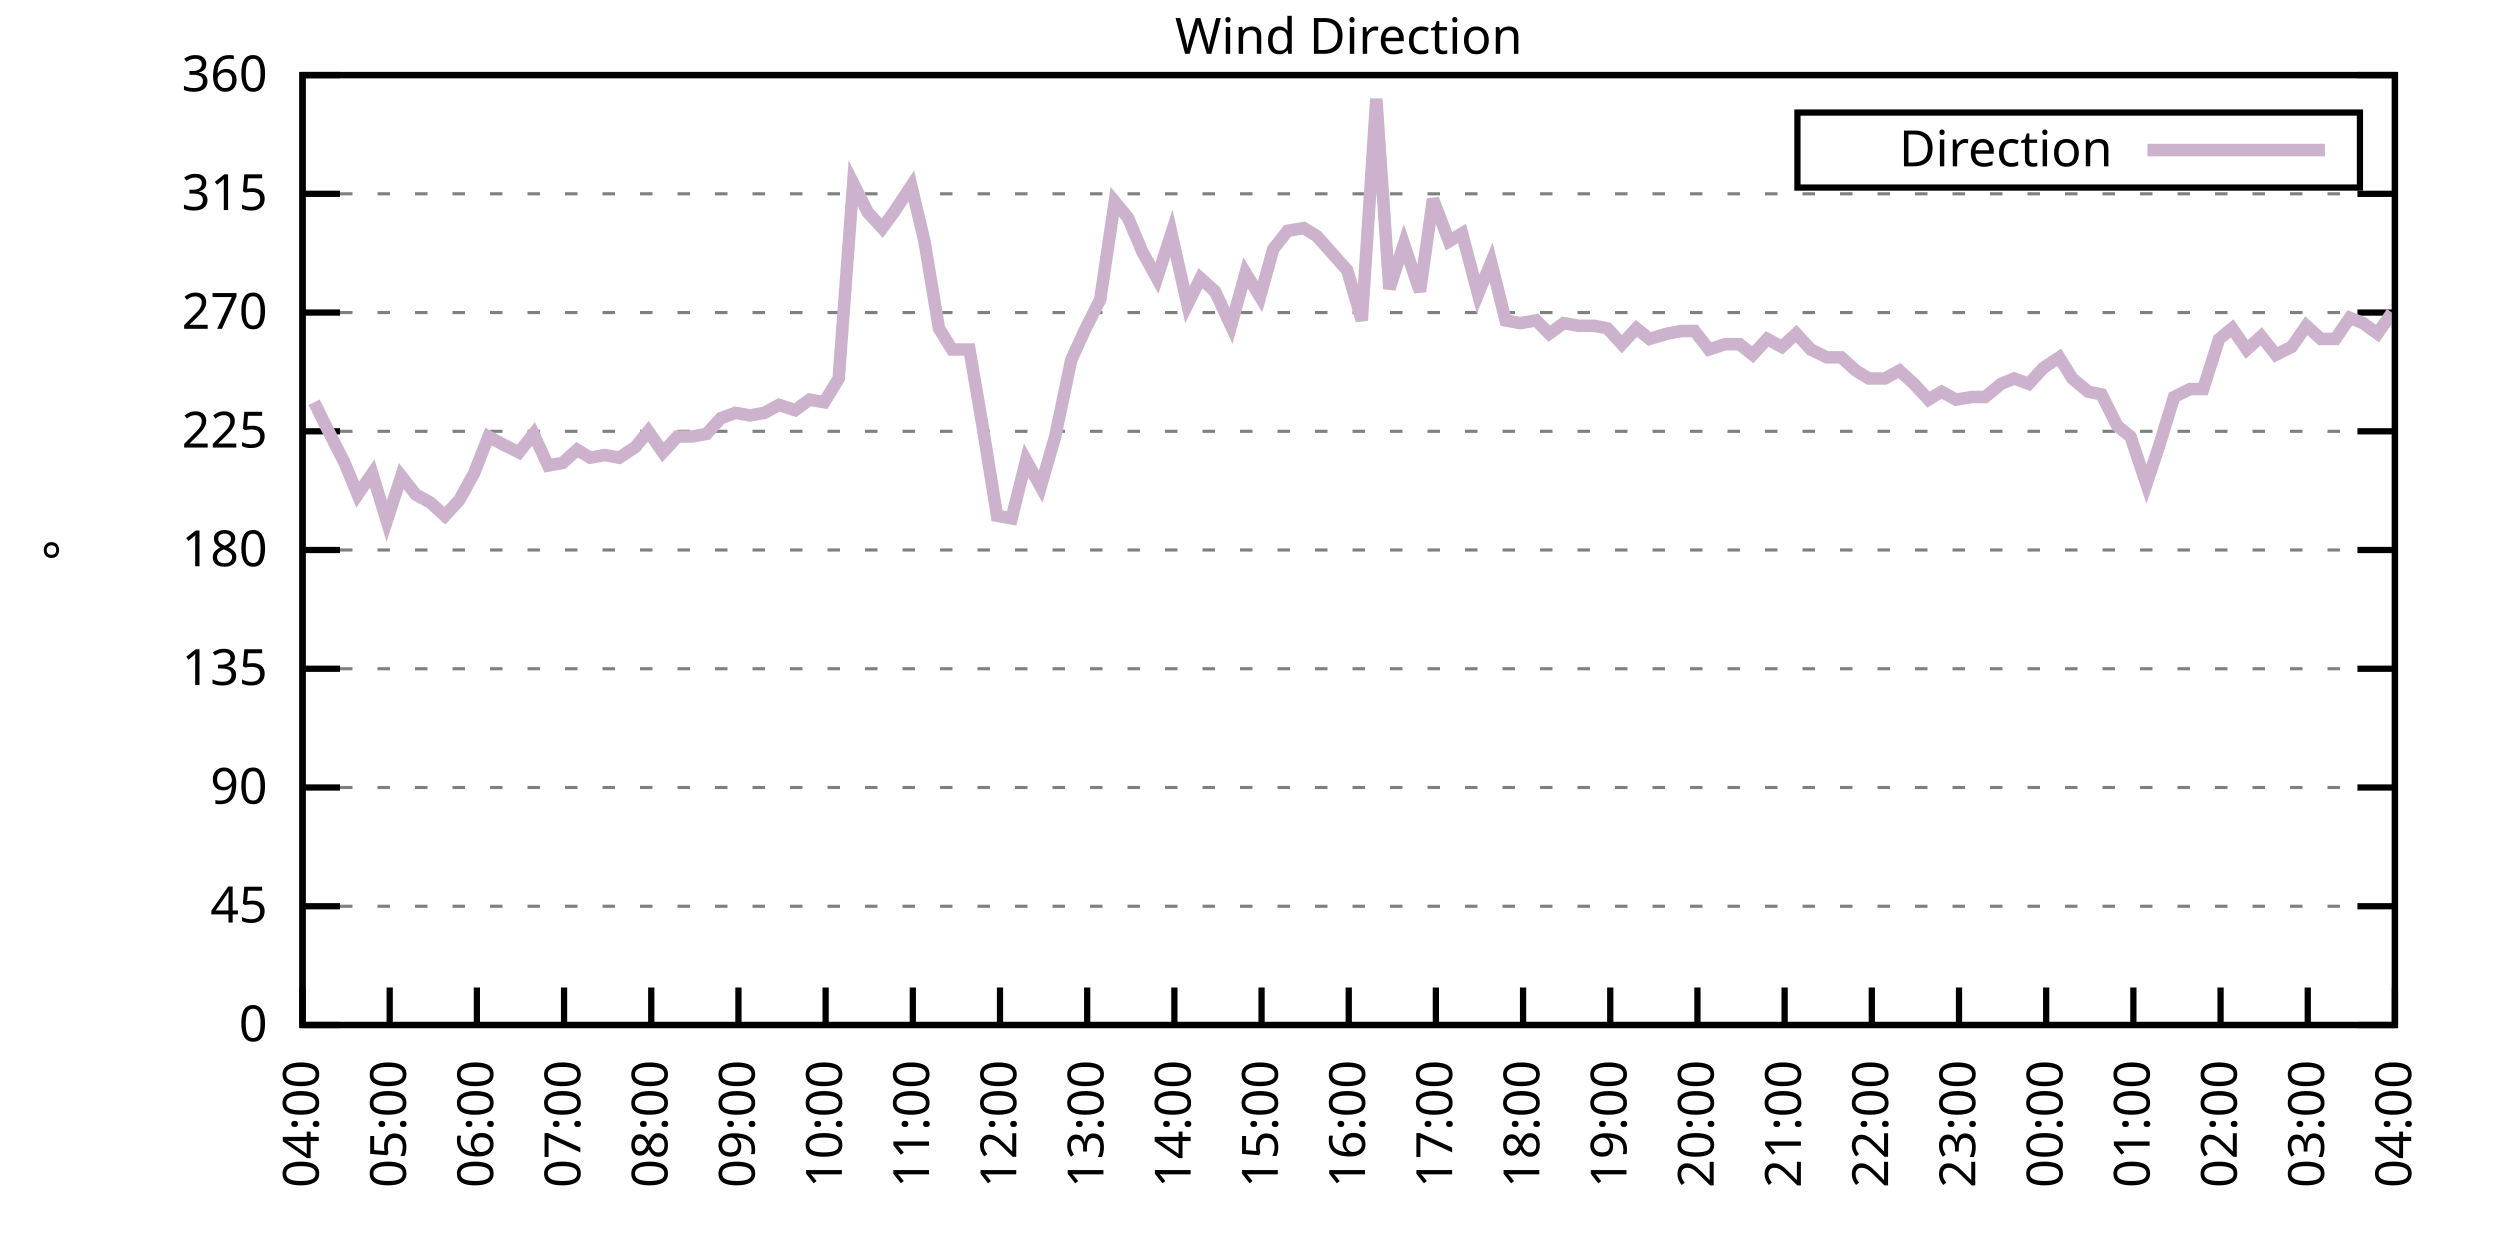
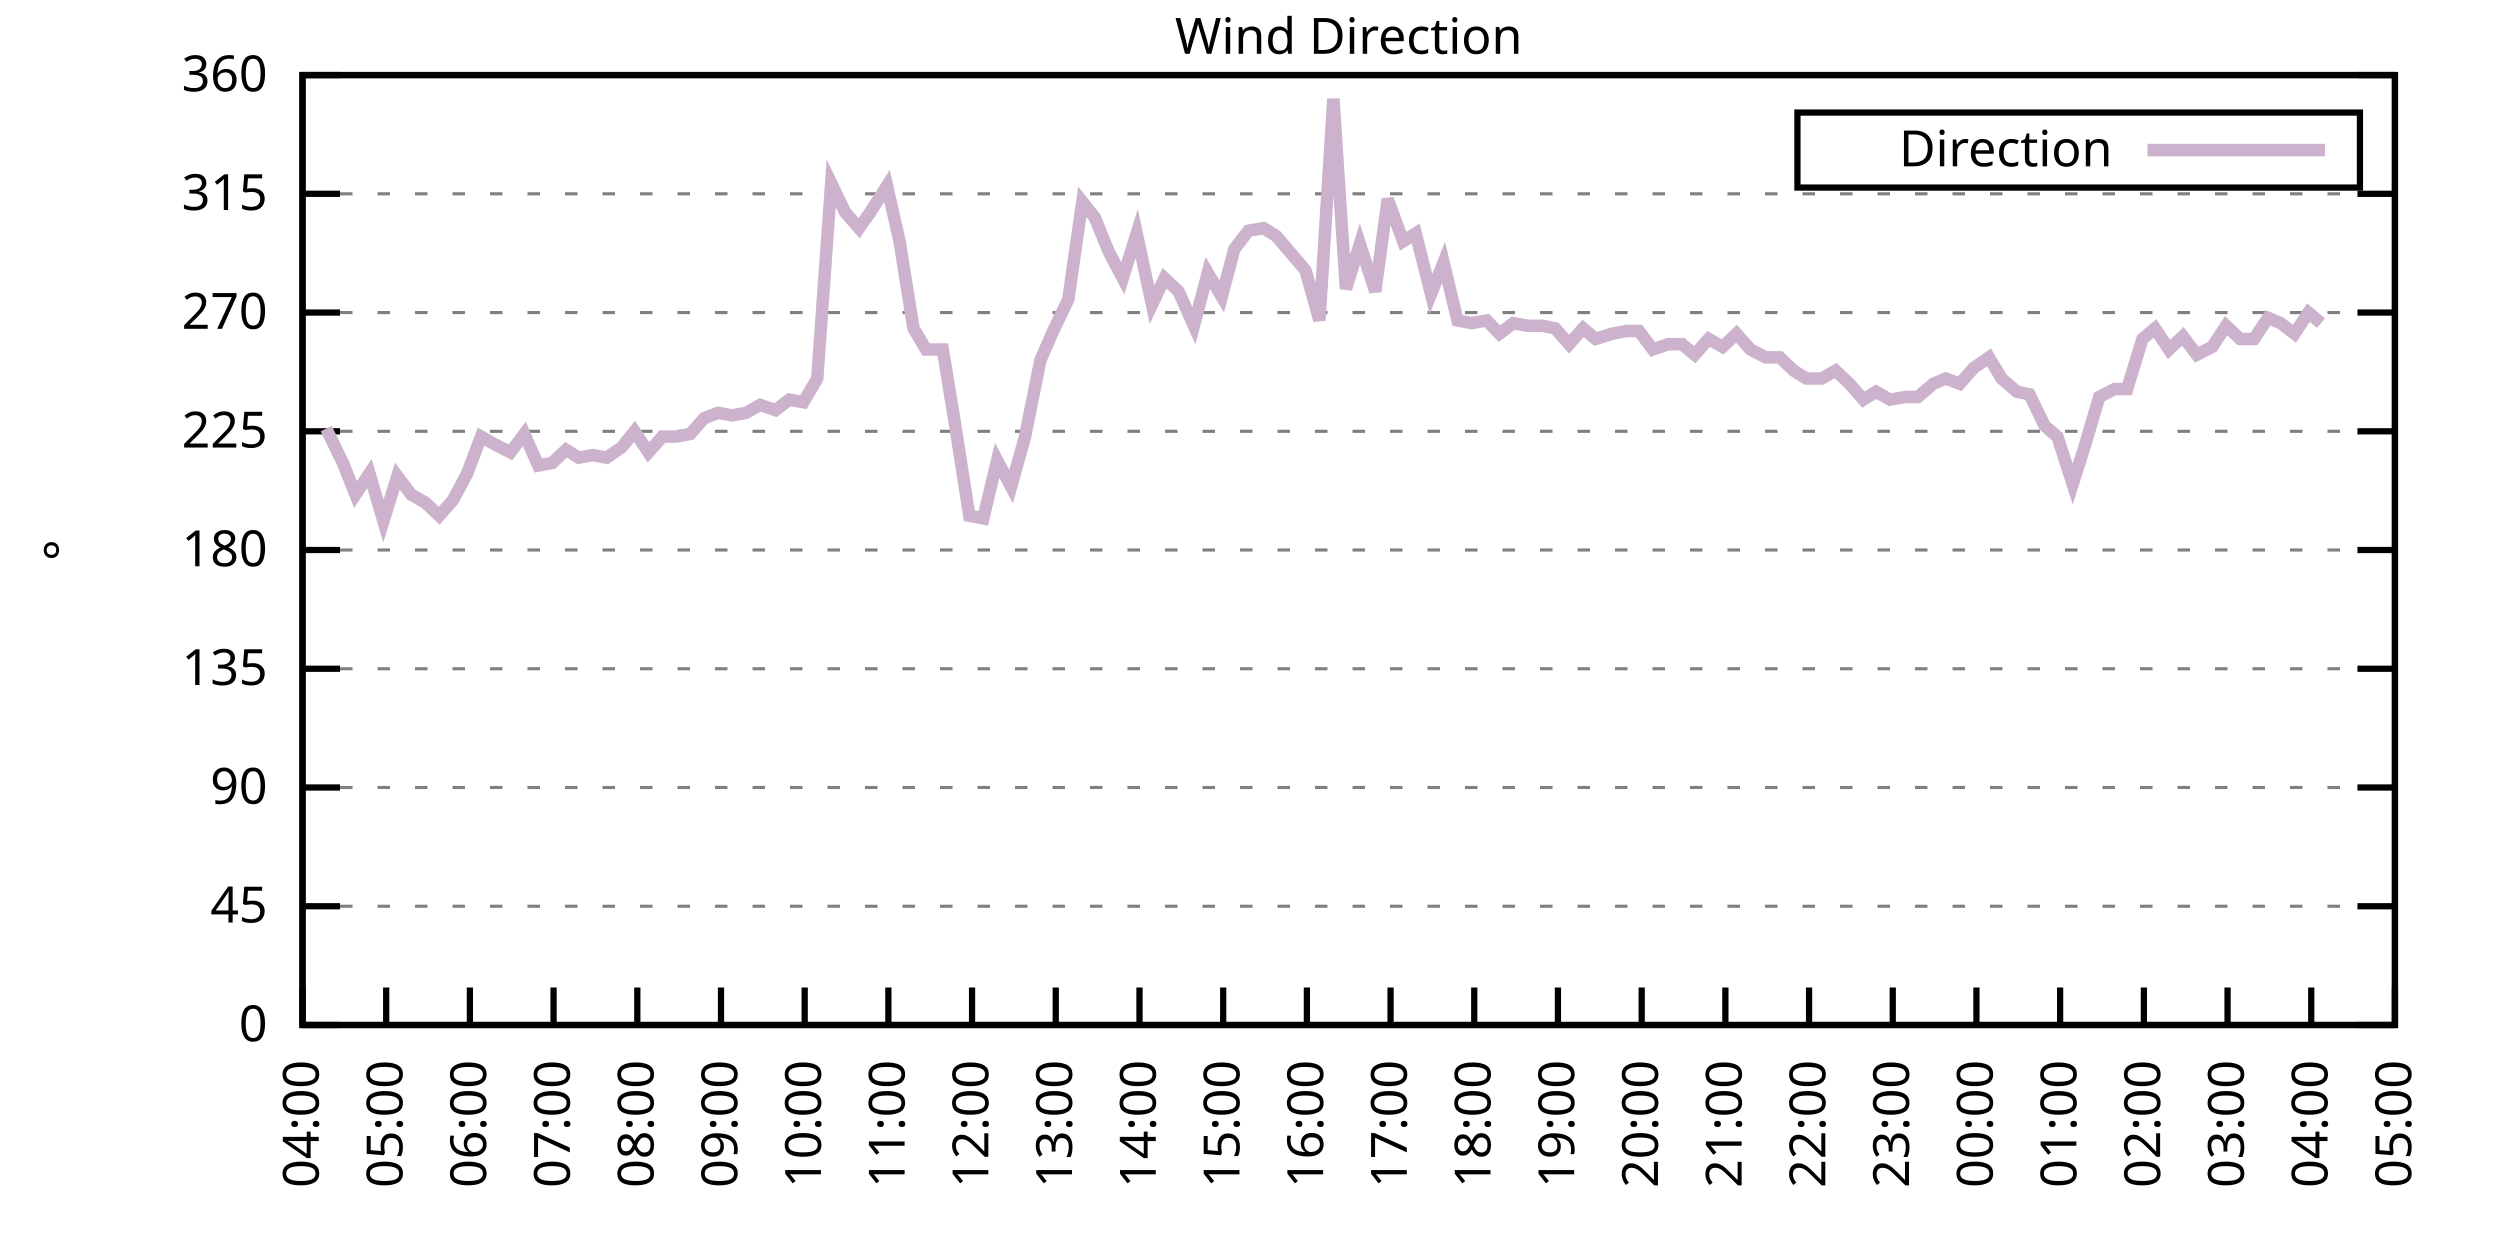
<svg xmlns="http://www.w3.org/2000/svg" xmlns:xlink="http://www.w3.org/1999/xlink" width="400" height="200" viewBox="0 0 400 200">
  <g id="gnuplot_canvas">
    <rect x="0" y="0" width="400" height="200" fill="none" />
    <defs>
      <circle id="gpDot" r="0.5" stroke-width="0.5" stroke="currentColor" />
      <path id="gpPt0" stroke-width="0.333" stroke="currentColor" d="M-1,0 h2 M0,-1 v2" />
      <path id="gpPt1" stroke-width="0.333" stroke="currentColor" d="M-1,-1 L1,1 M1,-1 L-1,1" />
      <path id="gpPt2" stroke-width="0.333" stroke="currentColor" d="M-1,0 L1,0 M0,-1 L0,1 M-1,-1 L1,1 M-1,1 L1,-1" />
      <rect id="gpPt3" stroke-width="0.333" stroke="currentColor" x="-1" y="-1" width="2" height="2" />
      <rect id="gpPt4" stroke-width="0.333" stroke="currentColor" fill="currentColor" x="-1" y="-1" width="2" height="2" />
      <circle id="gpPt5" stroke-width="0.333" stroke="currentColor" cx="0" cy="0" r="1" />
      <use xlink:href="#gpPt5" id="gpPt6" fill="currentColor" stroke="none" />
      <path id="gpPt7" stroke-width="0.333" stroke="currentColor" d="M0,-1.33 L-1.33,0.67 L1.33,0.67 z" />
      <use xlink:href="#gpPt7" id="gpPt8" fill="currentColor" stroke="none" />
      <use xlink:href="#gpPt7" id="gpPt9" stroke="currentColor" transform="rotate(180)" />
      <use xlink:href="#gpPt9" id="gpPt10" fill="currentColor" stroke="none" />
      <use xlink:href="#gpPt3" id="gpPt11" stroke="currentColor" transform="rotate(45)" />
      <use xlink:href="#gpPt11" id="gpPt12" fill="currentColor" stroke="none" />
      <path id="gpPt13" stroke-width="0.333" stroke="currentColor" d="M0,1.330 L1.265,0.411 L0.782,-1.067 L-0.782,-1.076 L-1.265,0.411 z" />
      <use xlink:href="#gpPt13" id="gpPt14" fill="currentColor" stroke="none" />
      <filter id="textbox" filterUnits="objectBoundingBox" x="0" y="0" height="1" width="1">
        <feFlood flood-color="white" flood-opacity="1" result="bgnd" />
        <feComposite in="SourceGraphic" in2="bgnd" operator="atop" />
      </filter>
      <filter id="greybox" filterUnits="objectBoundingBox" x="0" y="0" height="1" width="1">
        <feFlood flood-color="lightgrey" flood-opacity="1" result="grey" />
        <feComposite in="SourceGraphic" in2="grey" operator="atop" />
      </filter>
    </defs>
    <g fill="none" color="white" stroke="currentColor" stroke-width="1.00" stroke-linecap="butt" stroke-linejoin="miter">
</g>
    <g fill="none" color="black" stroke="currentColor" stroke-width="1.00" stroke-linecap="butt" stroke-linejoin="miter">
      <g stroke="none" shape-rendering="crispEdges">
        <polygon fill="rgb(255, 255, 255)" points="48.40,164.00 383.18,164.00 383.18,12.02 48.40,12.02 " />
      </g>
    </g>
    <g fill="none" color="black" stroke="currentColor" stroke-width="1.00" stroke-linecap="butt" stroke-linejoin="miter">
</g>
    <g fill="none" color="black" stroke="black" stroke-width="0.50" stroke-linecap="butt" stroke-linejoin="miter">
</g>
    <g fill="none" color="gray" stroke="currentColor" stroke-width="0.50" stroke-linecap="butt" stroke-linejoin="miter">
      <path stroke="gray" stroke-dasharray="2,4" class="gridline" d="M48.40,164.00 L383.19,164.00  " />
    </g>
    <g fill="none" color="gray" stroke="gray" stroke-width="1.00" stroke-linecap="butt" stroke-linejoin="miter">
</g>
    <g fill="none" color="black" stroke="currentColor" stroke-width="1.00" stroke-linecap="butt" stroke-linejoin="miter">
      <path stroke="black" d="M48.40,164.00 L54.40,164.00 M383.19,164.00 L377.19,164.00  " />
      <g transform="translate(42.80,166.60)" stroke="none" fill="black" font-family="Sans" font-size="8.00" text-anchor="end">
        <text>
          <tspan font-family="Sans"> 0</tspan>
        </text>
      </g>
    </g>
    <g fill="none" color="black" stroke="currentColor" stroke-width="1.00" stroke-linecap="butt" stroke-linejoin="miter">
</g>
    <g fill="none" color="black" stroke="black" stroke-width="0.50" stroke-linecap="butt" stroke-linejoin="miter">
</g>
    <g fill="none" color="gray" stroke="currentColor" stroke-width="0.50" stroke-linecap="butt" stroke-linejoin="miter">
      <path stroke="gray" stroke-dasharray="2,4" class="gridline" d="M48.40,145.00 L383.19,145.00  " />
    </g>
    <g fill="none" color="gray" stroke="gray" stroke-width="1.00" stroke-linecap="butt" stroke-linejoin="miter">
</g>
    <g fill="none" color="black" stroke="currentColor" stroke-width="1.00" stroke-linecap="butt" stroke-linejoin="miter">
      <path stroke="black" d="M48.40,145.00 L54.40,145.00 M383.19,145.00 L377.19,145.00  " />
      <g transform="translate(42.80,147.60)" stroke="none" fill="black" font-family="Sans" font-size="8.00" text-anchor="end">
        <text>
          <tspan font-family="Sans"> 45</tspan>
        </text>
      </g>
    </g>
    <g fill="none" color="black" stroke="currentColor" stroke-width="1.00" stroke-linecap="butt" stroke-linejoin="miter">
</g>
    <g fill="none" color="black" stroke="black" stroke-width="0.50" stroke-linecap="butt" stroke-linejoin="miter">
</g>
    <g fill="none" color="gray" stroke="currentColor" stroke-width="0.50" stroke-linecap="butt" stroke-linejoin="miter">
      <path stroke="gray" stroke-dasharray="2,4" class="gridline" d="M48.40,126.00 L383.19,126.00  " />
    </g>
    <g fill="none" color="gray" stroke="gray" stroke-width="1.00" stroke-linecap="butt" stroke-linejoin="miter">
</g>
    <g fill="none" color="black" stroke="currentColor" stroke-width="1.00" stroke-linecap="butt" stroke-linejoin="miter">
      <path stroke="black" d="M48.40,126.00 L54.40,126.00 M383.19,126.00 L377.19,126.00  " />
      <g transform="translate(42.80,128.60)" stroke="none" fill="black" font-family="Sans" font-size="8.00" text-anchor="end">
        <text>
          <tspan font-family="Sans"> 90</tspan>
        </text>
      </g>
    </g>
    <g fill="none" color="black" stroke="currentColor" stroke-width="1.00" stroke-linecap="butt" stroke-linejoin="miter">
</g>
    <g fill="none" color="black" stroke="black" stroke-width="0.50" stroke-linecap="butt" stroke-linejoin="miter">
</g>
    <g fill="none" color="gray" stroke="currentColor" stroke-width="0.50" stroke-linecap="butt" stroke-linejoin="miter">
      <path stroke="gray" stroke-dasharray="2,4" class="gridline" d="M48.40,107.00 L383.19,107.00  " />
    </g>
    <g fill="none" color="gray" stroke="gray" stroke-width="1.00" stroke-linecap="butt" stroke-linejoin="miter">
</g>
    <g fill="none" color="black" stroke="currentColor" stroke-width="1.00" stroke-linecap="butt" stroke-linejoin="miter">
      <path stroke="black" d="M48.40,107.00 L54.40,107.00 M383.19,107.00 L377.19,107.00  " />
      <g transform="translate(42.80,109.60)" stroke="none" fill="black" font-family="Sans" font-size="8.00" text-anchor="end">
        <text>
          <tspan font-family="Sans"> 135</tspan>
        </text>
      </g>
    </g>
    <g fill="none" color="black" stroke="currentColor" stroke-width="1.00" stroke-linecap="butt" stroke-linejoin="miter">
</g>
    <g fill="none" color="black" stroke="black" stroke-width="0.50" stroke-linecap="butt" stroke-linejoin="miter">
</g>
    <g fill="none" color="gray" stroke="currentColor" stroke-width="0.50" stroke-linecap="butt" stroke-linejoin="miter">
      <path stroke="gray" stroke-dasharray="2,4" class="gridline" d="M48.40,88.00 L383.19,88.00  " />
    </g>
    <g fill="none" color="gray" stroke="gray" stroke-width="1.00" stroke-linecap="butt" stroke-linejoin="miter">
</g>
    <g fill="none" color="black" stroke="currentColor" stroke-width="1.00" stroke-linecap="butt" stroke-linejoin="miter">
      <path stroke="black" d="M48.40,88.00 L54.40,88.00 M383.19,88.00 L377.19,88.00  " />
      <g transform="translate(42.80,90.60)" stroke="none" fill="black" font-family="Sans" font-size="8.00" text-anchor="end">
        <text>
          <tspan font-family="Sans"> 180</tspan>
        </text>
      </g>
    </g>
    <g fill="none" color="black" stroke="currentColor" stroke-width="1.00" stroke-linecap="butt" stroke-linejoin="miter">
</g>
    <g fill="none" color="black" stroke="black" stroke-width="0.50" stroke-linecap="butt" stroke-linejoin="miter">
</g>
    <g fill="none" color="gray" stroke="currentColor" stroke-width="0.50" stroke-linecap="butt" stroke-linejoin="miter">
      <path stroke="gray" stroke-dasharray="2,4" class="gridline" d="M48.40,69.01 L383.19,69.01  " />
    </g>
    <g fill="none" color="gray" stroke="gray" stroke-width="1.00" stroke-linecap="butt" stroke-linejoin="miter">
</g>
    <g fill="none" color="black" stroke="currentColor" stroke-width="1.00" stroke-linecap="butt" stroke-linejoin="miter">
      <path stroke="black" d="M48.40,69.01 L54.40,69.01 M383.19,69.01 L377.19,69.01  " />
      <g transform="translate(42.80,71.61)" stroke="none" fill="black" font-family="Sans" font-size="8.00" text-anchor="end">
        <text>
          <tspan font-family="Sans"> 225</tspan>
        </text>
      </g>
    </g>
    <g fill="none" color="black" stroke="currentColor" stroke-width="1.00" stroke-linecap="butt" stroke-linejoin="miter">
</g>
    <g fill="none" color="black" stroke="black" stroke-width="0.50" stroke-linecap="butt" stroke-linejoin="miter">
</g>
    <g fill="none" color="gray" stroke="currentColor" stroke-width="0.50" stroke-linecap="butt" stroke-linejoin="miter">
      <path stroke="gray" stroke-dasharray="2,4" class="gridline" d="M48.40,50.01 L383.19,50.01  " />
    </g>
    <g fill="none" color="gray" stroke="gray" stroke-width="1.00" stroke-linecap="butt" stroke-linejoin="miter">
</g>
    <g fill="none" color="black" stroke="currentColor" stroke-width="1.00" stroke-linecap="butt" stroke-linejoin="miter">
      <path stroke="black" d="M48.40,50.01 L54.40,50.01 M383.19,50.01 L377.19,50.01  " />
      <g transform="translate(42.80,52.61)" stroke="none" fill="black" font-family="Sans" font-size="8.00" text-anchor="end">
        <text>
          <tspan font-family="Sans"> 270</tspan>
        </text>
      </g>
    </g>
    <g fill="none" color="black" stroke="currentColor" stroke-width="1.00" stroke-linecap="butt" stroke-linejoin="miter">
</g>
    <g fill="none" color="black" stroke="black" stroke-width="0.50" stroke-linecap="butt" stroke-linejoin="miter">
</g>
    <g fill="none" color="gray" stroke="currentColor" stroke-width="0.50" stroke-linecap="butt" stroke-linejoin="miter">
      <path stroke="gray" stroke-dasharray="2,4" class="gridline" d="M48.40,31.01 L383.19,31.01  " />
    </g>
    <g fill="none" color="gray" stroke="gray" stroke-width="1.00" stroke-linecap="butt" stroke-linejoin="miter">
</g>
    <g fill="none" color="black" stroke="currentColor" stroke-width="1.00" stroke-linecap="butt" stroke-linejoin="miter">
      <path stroke="black" d="M48.40,31.01 L54.40,31.01 M383.19,31.01 L377.19,31.01  " />
      <g transform="translate(42.80,33.61)" stroke="none" fill="black" font-family="Sans" font-size="8.00" text-anchor="end">
        <text>
          <tspan font-family="Sans"> 315</tspan>
        </text>
      </g>
    </g>
    <g fill="none" color="black" stroke="currentColor" stroke-width="1.00" stroke-linecap="butt" stroke-linejoin="miter">
</g>
    <g fill="none" color="black" stroke="black" stroke-width="0.50" stroke-linecap="butt" stroke-linejoin="miter">
</g>
    <g fill="none" color="gray" stroke="currentColor" stroke-width="0.50" stroke-linecap="butt" stroke-linejoin="miter">
      <path stroke="gray" stroke-dasharray="2,4" class="gridline" d="M48.40,12.01 L383.19,12.01  " />
    </g>
    <g fill="none" color="gray" stroke="gray" stroke-width="1.00" stroke-linecap="butt" stroke-linejoin="miter">
</g>
    <g fill="none" color="black" stroke="currentColor" stroke-width="1.00" stroke-linecap="butt" stroke-linejoin="miter">
      <path stroke="black" d="M48.40,12.01 L54.40,12.01 M383.19,12.01 L377.19,12.01  " />
      <g transform="translate(42.80,14.61)" stroke="none" fill="black" font-family="Sans" font-size="8.00" text-anchor="end">
        <text>
          <tspan font-family="Sans"> 360</tspan>
        </text>
      </g>
    </g>
    <g fill="none" color="black" stroke="currentColor" stroke-width="1.00" stroke-linecap="butt" stroke-linejoin="miter">
      <path stroke="black" d="M48.40,164.00 L48.40,158.00  " />
      <g transform="translate(51.00,169.60) rotate(270.00)" stroke="none" fill="black" font-family="Sans" font-size="8.00" text-anchor="end">
        <text>
          <tspan font-family="Sans">04:00</tspan>
        </text>
      </g>
    </g>
    <g fill="none" color="black" stroke="currentColor" stroke-width="1.00" stroke-linecap="butt" stroke-linejoin="miter">
-       <path stroke="black" d="M62.35,164.00 L62.35,158.00  " />
-       <g transform="translate(64.95,169.60) rotate(270.00)" stroke="none" fill="black" font-family="Sans" font-size="8.00" text-anchor="end">
+       <path stroke="black" d="M61.79,164.00 L61.79,158.00  " />
+       <g transform="translate(64.39,169.60) rotate(270.00)" stroke="none" fill="black" font-family="Sans" font-size="8.00" text-anchor="end">
        <text>
          <tspan font-family="Sans">05:00</tspan>
        </text>
      </g>
    </g>
    <g fill="none" color="black" stroke="currentColor" stroke-width="1.00" stroke-linecap="butt" stroke-linejoin="miter">
-       <path stroke="black" d="M76.30,164.00 L76.30,158.00  " />
-       <g transform="translate(78.90,169.60) rotate(270.00)" stroke="none" fill="black" font-family="Sans" font-size="8.00" text-anchor="end">
+       <path stroke="black" d="M75.18,164.00 L75.18,158.00  " />
+       <g transform="translate(77.78,169.60) rotate(270.00)" stroke="none" fill="black" font-family="Sans" font-size="8.00" text-anchor="end">
        <text>
          <tspan font-family="Sans">06:00</tspan>
        </text>
      </g>
    </g>
    <g fill="none" color="black" stroke="currentColor" stroke-width="1.00" stroke-linecap="butt" stroke-linejoin="miter">
-       <path stroke="black" d="M90.25,164.00 L90.25,158.00  " />
-       <g transform="translate(92.85,169.60) rotate(270.00)" stroke="none" fill="black" font-family="Sans" font-size="8.00" text-anchor="end">
+       <path stroke="black" d="M88.57,164.00 L88.57,158.00  " />
+       <g transform="translate(91.17,169.60) rotate(270.00)" stroke="none" fill="black" font-family="Sans" font-size="8.00" text-anchor="end">
        <text>
          <tspan font-family="Sans">07:00</tspan>
        </text>
      </g>
    </g>
    <g fill="none" color="black" stroke="currentColor" stroke-width="1.00" stroke-linecap="butt" stroke-linejoin="miter">
-       <path stroke="black" d="M104.20,164.00 L104.20,158.00  " />
-       <g transform="translate(106.80,169.60) rotate(270.00)" stroke="none" fill="black" font-family="Sans" font-size="8.00" text-anchor="end">
+       <path stroke="black" d="M101.97,164.00 L101.97,158.00  " />
+       <g transform="translate(104.57,169.60) rotate(270.00)" stroke="none" fill="black" font-family="Sans" font-size="8.00" text-anchor="end">
        <text>
          <tspan font-family="Sans">08:00</tspan>
        </text>
      </g>
    </g>
    <g fill="none" color="black" stroke="currentColor" stroke-width="1.00" stroke-linecap="butt" stroke-linejoin="miter">
-       <path stroke="black" d="M118.15,164.00 L118.15,158.00  " />
-       <g transform="translate(120.75,169.60) rotate(270.00)" stroke="none" fill="black" font-family="Sans" font-size="8.00" text-anchor="end">
+       <path stroke="black" d="M115.36,164.00 L115.36,158.00  " />
+       <g transform="translate(117.96,169.60) rotate(270.00)" stroke="none" fill="black" font-family="Sans" font-size="8.00" text-anchor="end">
        <text>
          <tspan font-family="Sans">09:00</tspan>
        </text>
      </g>
    </g>
    <g fill="none" color="black" stroke="currentColor" stroke-width="1.00" stroke-linecap="butt" stroke-linejoin="miter">
-       <path stroke="black" d="M132.10,164.00 L132.10,158.00  " />
-       <g transform="translate(134.70,169.60) rotate(270.00)" stroke="none" fill="black" font-family="Sans" font-size="8.00" text-anchor="end">
+       <path stroke="black" d="M128.75,164.00 L128.75,158.00  " />
+       <g transform="translate(131.35,169.60) rotate(270.00)" stroke="none" fill="black" font-family="Sans" font-size="8.00" text-anchor="end">
        <text>
          <tspan font-family="Sans">10:00</tspan>
        </text>
      </g>
    </g>
    <g fill="none" color="black" stroke="currentColor" stroke-width="1.00" stroke-linecap="butt" stroke-linejoin="miter">
-       <path stroke="black" d="M146.05,164.00 L146.05,158.00  " />
-       <g transform="translate(148.65,169.60) rotate(270.00)" stroke="none" fill="black" font-family="Sans" font-size="8.00" text-anchor="end">
+       <path stroke="black" d="M142.14,164.00 L142.14,158.00  " />
+       <g transform="translate(144.74,169.60) rotate(270.00)" stroke="none" fill="black" font-family="Sans" font-size="8.00" text-anchor="end">
        <text>
          <tspan font-family="Sans">11:00</tspan>
        </text>
      </g>
    </g>
    <g fill="none" color="black" stroke="currentColor" stroke-width="1.00" stroke-linecap="butt" stroke-linejoin="miter">
-       <path stroke="black" d="M160.00,164.00 L160.00,158.00  " />
-       <g transform="translate(162.60,169.60) rotate(270.00)" stroke="none" fill="black" font-family="Sans" font-size="8.00" text-anchor="end">
+       <path stroke="black" d="M155.53,164.00 L155.53,158.00  " />
+       <g transform="translate(158.13,169.60) rotate(270.00)" stroke="none" fill="black" font-family="Sans" font-size="8.00" text-anchor="end">
        <text>
          <tspan font-family="Sans">12:00</tspan>
        </text>
      </g>
    </g>
    <g fill="none" color="black" stroke="currentColor" stroke-width="1.00" stroke-linecap="butt" stroke-linejoin="miter">
-       <path stroke="black" d="M173.95,164.00 L173.95,158.00  " />
-       <g transform="translate(176.55,169.60) rotate(270.00)" stroke="none" fill="black" font-family="Sans" font-size="8.00" text-anchor="end">
+       <path stroke="black" d="M168.92,164.00 L168.92,158.00  " />
+       <g transform="translate(171.52,169.60) rotate(270.00)" stroke="none" fill="black" font-family="Sans" font-size="8.00" text-anchor="end">
        <text>
          <tspan font-family="Sans">13:00</tspan>
        </text>
      </g>
    </g>
    <g fill="none" color="black" stroke="currentColor" stroke-width="1.00" stroke-linecap="butt" stroke-linejoin="miter">
-       <path stroke="black" d="M187.90,164.00 L187.90,158.00  " />
-       <g transform="translate(190.50,169.60) rotate(270.00)" stroke="none" fill="black" font-family="Sans" font-size="8.00" text-anchor="end">
+       <path stroke="black" d="M182.32,164.00 L182.32,158.00  " />
+       <g transform="translate(184.92,169.60) rotate(270.00)" stroke="none" fill="black" font-family="Sans" font-size="8.00" text-anchor="end">
        <text>
          <tspan font-family="Sans">14:00</tspan>
        </text>
      </g>
    </g>
    <g fill="none" color="black" stroke="currentColor" stroke-width="1.00" stroke-linecap="butt" stroke-linejoin="miter">
-       <path stroke="black" d="M201.85,164.00 L201.85,158.00  " />
-       <g transform="translate(204.45,169.60) rotate(270.00)" stroke="none" fill="black" font-family="Sans" font-size="8.00" text-anchor="end">
+       <path stroke="black" d="M195.71,164.00 L195.71,158.00  " />
+       <g transform="translate(198.31,169.60) rotate(270.00)" stroke="none" fill="black" font-family="Sans" font-size="8.00" text-anchor="end">
        <text>
          <tspan font-family="Sans">15:00</tspan>
        </text>
      </g>
    </g>
    <g fill="none" color="black" stroke="currentColor" stroke-width="1.00" stroke-linecap="butt" stroke-linejoin="miter">
-       <path stroke="black" d="M215.80,164.00 L215.80,158.00  " />
-       <g transform="translate(218.40,169.60) rotate(270.00)" stroke="none" fill="black" font-family="Sans" font-size="8.00" text-anchor="end">
+       <path stroke="black" d="M209.10,164.00 L209.10,158.00  " />
+       <g transform="translate(211.70,169.60) rotate(270.00)" stroke="none" fill="black" font-family="Sans" font-size="8.00" text-anchor="end">
        <text>
          <tspan font-family="Sans">16:00</tspan>
        </text>
      </g>
    </g>
    <g fill="none" color="black" stroke="currentColor" stroke-width="1.00" stroke-linecap="butt" stroke-linejoin="miter">
-       <path stroke="black" d="M229.74,164.00 L229.74,158.00  " />
-       <g transform="translate(232.34,169.60) rotate(270.00)" stroke="none" fill="black" font-family="Sans" font-size="8.00" text-anchor="end">
+       <path stroke="black" d="M222.49,164.00 L222.49,158.00  " />
+       <g transform="translate(225.09,169.60) rotate(270.00)" stroke="none" fill="black" font-family="Sans" font-size="8.00" text-anchor="end">
        <text>
          <tspan font-family="Sans">17:00</tspan>
        </text>
      </g>
    </g>
    <g fill="none" color="black" stroke="currentColor" stroke-width="1.00" stroke-linecap="butt" stroke-linejoin="miter">
-       <path stroke="black" d="M243.69,164.00 L243.69,158.00  " />
-       <g transform="translate(246.29,169.60) rotate(270.00)" stroke="none" fill="black" font-family="Sans" font-size="8.00" text-anchor="end">
+       <path stroke="black" d="M235.88,164.00 L235.88,158.00  " />
+       <g transform="translate(238.48,169.60) rotate(270.00)" stroke="none" fill="black" font-family="Sans" font-size="8.00" text-anchor="end">
        <text>
          <tspan font-family="Sans">18:00</tspan>
        </text>
      </g>
    </g>
    <g fill="none" color="black" stroke="currentColor" stroke-width="1.00" stroke-linecap="butt" stroke-linejoin="miter">
-       <path stroke="black" d="M257.64,164.00 L257.64,158.00  " />
-       <g transform="translate(260.24,169.60) rotate(270.00)" stroke="none" fill="black" font-family="Sans" font-size="8.00" text-anchor="end">
+       <path stroke="black" d="M249.27,164.00 L249.27,158.00  " />
+       <g transform="translate(251.87,169.60) rotate(270.00)" stroke="none" fill="black" font-family="Sans" font-size="8.00" text-anchor="end">
        <text>
          <tspan font-family="Sans">19:00</tspan>
        </text>
      </g>
    </g>
    <g fill="none" color="black" stroke="currentColor" stroke-width="1.00" stroke-linecap="butt" stroke-linejoin="miter">
-       <path stroke="black" d="M271.59,164.00 L271.59,158.00  " />
-       <g transform="translate(274.19,169.60) rotate(270.00)" stroke="none" fill="black" font-family="Sans" font-size="8.00" text-anchor="end">
+       <path stroke="black" d="M262.67,164.00 L262.67,158.00  " />
+       <g transform="translate(265.27,169.60) rotate(270.00)" stroke="none" fill="black" font-family="Sans" font-size="8.00" text-anchor="end">
        <text>
          <tspan font-family="Sans">20:00</tspan>
        </text>
      </g>
    </g>
    <g fill="none" color="black" stroke="currentColor" stroke-width="1.00" stroke-linecap="butt" stroke-linejoin="miter">
-       <path stroke="black" d="M285.54,164.00 L285.54,158.00  " />
-       <g transform="translate(288.14,169.60) rotate(270.00)" stroke="none" fill="black" font-family="Sans" font-size="8.00" text-anchor="end">
+       <path stroke="black" d="M276.06,164.00 L276.06,158.00  " />
+       <g transform="translate(278.66,169.60) rotate(270.00)" stroke="none" fill="black" font-family="Sans" font-size="8.00" text-anchor="end">
        <text>
          <tspan font-family="Sans">21:00</tspan>
        </text>
      </g>
    </g>
    <g fill="none" color="black" stroke="currentColor" stroke-width="1.00" stroke-linecap="butt" stroke-linejoin="miter">
-       <path stroke="black" d="M299.49,164.00 L299.49,158.00  " />
-       <g transform="translate(302.09,169.60) rotate(270.00)" stroke="none" fill="black" font-family="Sans" font-size="8.00" text-anchor="end">
+       <path stroke="black" d="M289.45,164.00 L289.45,158.00  " />
+       <g transform="translate(292.05,169.60) rotate(270.00)" stroke="none" fill="black" font-family="Sans" font-size="8.00" text-anchor="end">
        <text>
          <tspan font-family="Sans">22:00</tspan>
        </text>
      </g>
    </g>
    <g fill="none" color="black" stroke="currentColor" stroke-width="1.00" stroke-linecap="butt" stroke-linejoin="miter">
-       <path stroke="black" d="M313.44,164.00 L313.44,158.00  " />
-       <g transform="translate(316.04,169.60) rotate(270.00)" stroke="none" fill="black" font-family="Sans" font-size="8.00" text-anchor="end">
+       <path stroke="black" d="M302.84,164.00 L302.84,158.00  " />
+       <g transform="translate(305.44,169.60) rotate(270.00)" stroke="none" fill="black" font-family="Sans" font-size="8.00" text-anchor="end">
        <text>
          <tspan font-family="Sans">23:00</tspan>
        </text>
      </g>
    </g>
    <g fill="none" color="black" stroke="currentColor" stroke-width="1.00" stroke-linecap="butt" stroke-linejoin="miter">
-       <path stroke="black" d="M327.39,164.00 L327.39,158.00  " />
-       <g transform="translate(329.99,169.60) rotate(270.00)" stroke="none" fill="black" font-family="Sans" font-size="8.00" text-anchor="end">
+       <path stroke="black" d="M316.23,164.00 L316.23,158.00  " />
+       <g transform="translate(318.83,169.60) rotate(270.00)" stroke="none" fill="black" font-family="Sans" font-size="8.00" text-anchor="end">
        <text>
          <tspan font-family="Sans">00:00</tspan>
        </text>
      </g>
    </g>
    <g fill="none" color="black" stroke="currentColor" stroke-width="1.00" stroke-linecap="butt" stroke-linejoin="miter">
-       <path stroke="black" d="M341.34,164.00 L341.34,158.00  " />
-       <g transform="translate(343.94,169.60) rotate(270.00)" stroke="none" fill="black" font-family="Sans" font-size="8.00" text-anchor="end">
+       <path stroke="black" d="M329.62,164.00 L329.62,158.00  " />
+       <g transform="translate(332.22,169.60) rotate(270.00)" stroke="none" fill="black" font-family="Sans" font-size="8.00" text-anchor="end">
        <text>
          <tspan font-family="Sans">01:00</tspan>
        </text>
      </g>
    </g>
    <g fill="none" color="black" stroke="currentColor" stroke-width="1.00" stroke-linecap="butt" stroke-linejoin="miter">
-       <path stroke="black" d="M355.29,164.00 L355.29,158.00  " />
-       <g transform="translate(357.89,169.60) rotate(270.00)" stroke="none" fill="black" font-family="Sans" font-size="8.00" text-anchor="end">
+       <path stroke="black" d="M343.02,164.00 L343.02,158.00  " />
+       <g transform="translate(345.62,169.60) rotate(270.00)" stroke="none" fill="black" font-family="Sans" font-size="8.00" text-anchor="end">
        <text>
          <tspan font-family="Sans">02:00</tspan>
        </text>
      </g>
    </g>
    <g fill="none" color="black" stroke="currentColor" stroke-width="1.00" stroke-linecap="butt" stroke-linejoin="miter">
-       <path stroke="black" d="M369.24,164.00 L369.24,158.00  " />
-       <g transform="translate(371.84,169.60) rotate(270.00)" stroke="none" fill="black" font-family="Sans" font-size="8.00" text-anchor="end">
+       <path stroke="black" d="M356.41,164.00 L356.41,158.00  " />
+       <g transform="translate(359.01,169.60) rotate(270.00)" stroke="none" fill="black" font-family="Sans" font-size="8.00" text-anchor="end">
        <text>
          <tspan font-family="Sans">03:00</tspan>
+         </text>
+       </g>
+     </g>
+     <g fill="none" color="black" stroke="currentColor" stroke-width="1.00" stroke-linecap="butt" stroke-linejoin="miter">
+       <path stroke="black" d="M369.80,164.00 L369.80,158.00  " />
+       <g transform="translate(372.40,169.60) rotate(270.00)" stroke="none" fill="black" font-family="Sans" font-size="8.00" text-anchor="end">
+         <text>
+           <tspan font-family="Sans">04:00</tspan>
        </text>
      </g>
    </g>
    <g fill="none" color="black" stroke="currentColor" stroke-width="1.00" stroke-linecap="butt" stroke-linejoin="miter">
      <path stroke="black" d="M383.19,164.00 L383.19,158.00  " />
      <g transform="translate(385.79,169.60) rotate(270.00)" stroke="none" fill="black" font-family="Sans" font-size="8.00" text-anchor="end">
        <text>
-           <tspan font-family="Sans">04:00</tspan>
+           <tspan font-family="Sans">05:00</tspan>
        </text>
      </g>
    </g>
    <g fill="none" color="black" stroke="currentColor" stroke-width="1.00" stroke-linecap="butt" stroke-linejoin="miter">
</g>
    <g fill="none" color="black" stroke="currentColor" stroke-width="1.00" stroke-linecap="butt" stroke-linejoin="miter">
      <path stroke="black" d="M48.40,12.01 L48.40,164.00 L383.19,164.00 L383.19,12.01 L48.40,12.01 Z  " />
    </g>
    <g fill="none" color="black" stroke="currentColor" stroke-width="1.00" stroke-linecap="butt" stroke-linejoin="miter">
</g>
    <g fill="none" color="black" stroke="currentColor" stroke-width="1.00" stroke-linecap="butt" stroke-linejoin="miter">
      <path stroke="black" d="M287.59,30.01 L287.59,18.01 L377.59,18.01 L377.59,30.01 L287.59,30.01 Z  " />
    </g>
    <g id="Wind_direction_plot_1">
      <g fill="none" color="white" stroke="black" stroke-width="2.00" stroke-linecap="butt" stroke-linejoin="miter">
</g>
      <g fill="none" color="black" stroke="currentColor" stroke-width="2.00" stroke-linecap="butt" stroke-linejoin="miter">
        <g transform="translate(337.99,26.61)" stroke="none" fill="black" font-family="Sans" font-size="8.00" text-anchor="end">
          <text>
            <tspan font-family="Sans">Direction</tspan>
          </text>
        </g>
      </g>
      <g fill="none" color="black" stroke="currentColor" stroke-width="2.00" stroke-linecap="butt" stroke-linejoin="miter">
-         <path stroke="rgb(204, 178, 204)" d="M343.59,24.01 L371.99,24.01 M50.26,64.36 L52.35,68.58 L55.14,74.07 L57.23,79.14 L59.56,75.76 L61.88,83.36   L64.21,76.18 L66.53,79.14 L68.86,80.41 L71.18,82.52 L73.51,79.98 L75.83,75.76 L78.16,69.85 L80.48,71.12   L83.04,72.38 L85.37,69.43 L87.69,74.49 L90.02,74.07 L92.34,71.96 L94.43,73.23 L96.76,72.81 L99.08,73.23   L101.64,71.54 L103.73,69.01 L106.06,72.38 L108.38,69.85 L110.71,69.85 L113.03,69.43 L115.36,66.90 L117.68,66.05   L120.01,66.47 L122.33,66.05 L124.66,64.78 L127.22,65.63 L129.54,63.94 L131.87,64.36 L134.19,60.56 L136.51,29.32   L138.84,33.96 L141.16,36.50 L143.02,33.96 L145.81,29.74 L147.91,38.61 L150.23,52.54 L152.32,55.92 L155.11,55.92   L157.21,68.16 L159.53,82.52 L161.86,82.94 L164.18,73.65 L166.51,77.87 L168.83,69.85 L171.39,57.61 L173.71,52.54   L176.04,47.90 L178.36,32.28 L180.46,34.81 L182.78,40.30 L185.11,44.52 L187.43,37.34 L189.99,48.74 L192.08,44.52   L194.41,46.63 L196.96,52.12 L199.29,43.67 L201.61,47.47 L203.71,39.87 L206.03,36.92 L208.59,36.50 L210.68,37.76   L215.56,43.25 L217.89,51.27 L220.21,15.81 L222.30,46.21 L224.63,39.03 L227.19,46.63 L229.28,31.85 L231.84,38.61   L233.93,37.34 L236.49,47.05 L238.58,41.99 L240.90,51.27 L243.23,51.70 L245.79,51.27 L247.88,53.39 L250.20,51.70   L252.53,52.12 L255.09,52.12 L257.18,52.54 L259.50,55.07 L261.83,52.54 L263.92,54.23 L266.71,53.39 L269.04,52.96   L271.13,52.96 L273.45,55.92 L276.01,55.07 L278.34,55.07 L280.43,56.76 L282.75,54.23 L285.08,55.50 L287.40,53.39   L289.73,55.92 L292.29,57.18 L294.61,57.18 L296.94,59.30 L299.03,60.56 L301.58,60.56 L303.91,59.30 L306.23,61.41   L308.56,63.94 L310.65,62.67 L312.98,63.94 L315.53,63.52 L317.63,63.52 L320.18,61.41 L322.28,60.56 L324.60,61.41   L326.93,58.87 L329.48,57.18 L331.58,60.56 L334.13,62.67 L336.23,63.10 L338.78,68.16 L340.88,69.85 L343.43,77.45   L345.53,71.12 L347.85,63.52 L350.41,62.25 L352.50,62.25 L355.06,54.23 L357.15,52.54 L359.48,55.92 L361.80,53.81   L364.13,56.76 L366.68,55.50 L369.01,52.12 L371.33,54.23 L373.66,54.23 L375.98,50.85 L378.08,51.70 L380.40,53.39   L382.73,50.01  " />
+         <path stroke="rgb(204, 178, 204)" d="M343.59,24.01 L371.99,24.01 M52.19,68.58 L54.87,74.07 L56.88,79.14 L59.11,75.76 L61.35,83.36 L63.58,76.18   L65.81,79.14 L68.04,80.41 L70.27,82.52 L72.50,79.98 L74.74,75.76 L76.97,69.85 L79.20,71.12 L81.66,72.38   L83.89,69.43 L86.12,74.49 L88.35,74.07 L90.58,71.96 L92.59,73.23 L94.82,72.81 L97.06,73.23 L99.51,71.54   L101.52,69.01 L103.75,72.38 L105.98,69.85 L108.22,69.85 L110.45,69.43 L112.68,66.90 L114.91,66.05 L117.14,66.47   L119.38,66.05 L121.61,64.78 L124.06,65.63 L126.29,63.94 L128.53,64.36 L130.76,60.56 L132.99,29.32 L135.22,33.96   L137.45,36.50 L139.24,33.96 L141.92,29.74 L143.93,38.61 L146.16,52.54 L148.17,55.92 L150.85,55.92 L152.85,68.16   L155.09,82.52 L157.32,82.94 L159.55,73.65 L161.78,77.87 L164.01,69.85 L166.47,57.61 L168.70,52.54 L170.93,47.90   L173.17,32.28 L175.17,34.81 L177.41,40.30 L179.64,44.52 L181.87,37.34 L184.32,48.74 L186.33,44.52 L188.57,46.63   L191.02,52.12 L193.25,43.67 L195.48,47.47 L197.49,39.87 L199.73,36.92 L202.18,36.50 L204.19,37.76 L208.88,43.25   L211.11,51.27 L213.34,15.81 L215.35,46.21 L217.58,39.03 L220.04,46.63 L222.04,31.85 L224.50,38.61 L226.51,37.34   L228.96,47.05 L230.97,41.99 L233.20,51.27 L235.44,51.70 L237.89,51.27 L239.90,53.39 L242.13,51.70 L244.36,52.12   L246.82,52.12 L248.83,52.54 L251.06,55.07 L253.29,52.54 L255.30,54.23 L257.98,53.39 L260.21,52.96 L262.22,52.96   L264.45,55.92 L266.91,55.07 L269.14,55.07 L271.15,56.76 L273.38,54.23 L275.61,55.50 L277.84,53.39 L280.07,55.92   L282.53,57.18 L284.76,57.18 L286.99,59.30 L289.00,60.56 L291.46,60.56 L293.69,59.30 L295.92,61.41 L298.15,63.94   L300.16,62.67 L302.39,63.94 L304.85,63.52 L306.86,63.52 L309.31,61.41 L311.32,60.56 L313.55,61.41 L315.79,58.87   L318.24,57.18 L320.25,60.56 L322.70,62.67 L324.71,63.10 L327.17,68.16 L329.18,69.85 L331.63,77.45 L333.64,71.12   L335.87,63.52 L338.33,62.25 L340.34,62.25 L342.79,54.23 L344.80,52.54 L347.03,55.92 L349.26,53.81 L351.50,56.76   L353.95,55.50 L356.18,52.12 L358.42,54.23 L360.65,54.23 L362.88,50.85 L364.89,51.70 L367.12,53.39 L369.35,50.01   L371.36,51.70  " />
      </g>
    </g>
    <g fill="none" color="black" stroke="currentColor" stroke-width="2.00" stroke-linecap="butt" stroke-linejoin="miter">
</g>
    <g fill="none" color="black" stroke="black" stroke-width="1.00" stroke-linecap="butt" stroke-linejoin="miter">
</g>
    <g fill="none" color="black" stroke="currentColor" stroke-width="1.00" stroke-linecap="butt" stroke-linejoin="miter">
      <path stroke="black" d="M48.40,12.01 L48.40,164.00 L383.19,164.00 L383.19,12.01 L48.40,12.01 Z  " />
      <g transform="translate(12.80,88.01) rotate(270.00)" stroke="none" fill="black" font-family="Sans" font-size="8.00" text-anchor="middle">
        <text>
          <tspan font-family="Sans">°</tspan>
        </text>
      </g>
    </g>
    <g fill="none" color="black" stroke="currentColor" stroke-width="1.00" stroke-linecap="butt" stroke-linejoin="miter">
</g>
    <g fill="none" color="black" stroke="currentColor" stroke-width="1.00" stroke-linecap="butt" stroke-linejoin="miter">
      <g transform="translate(215.79,8.61)" stroke="none" fill="black" font-family="Sans" font-size="8.00" text-anchor="middle">
        <text>
          <tspan font-family="Sans">Wind Direction</tspan>
        </text>
      </g>
    </g>
    <g fill="none" color="black" stroke="currentColor" stroke-width="1.00" stroke-linecap="butt" stroke-linejoin="miter">
</g>
  </g>
</svg>
